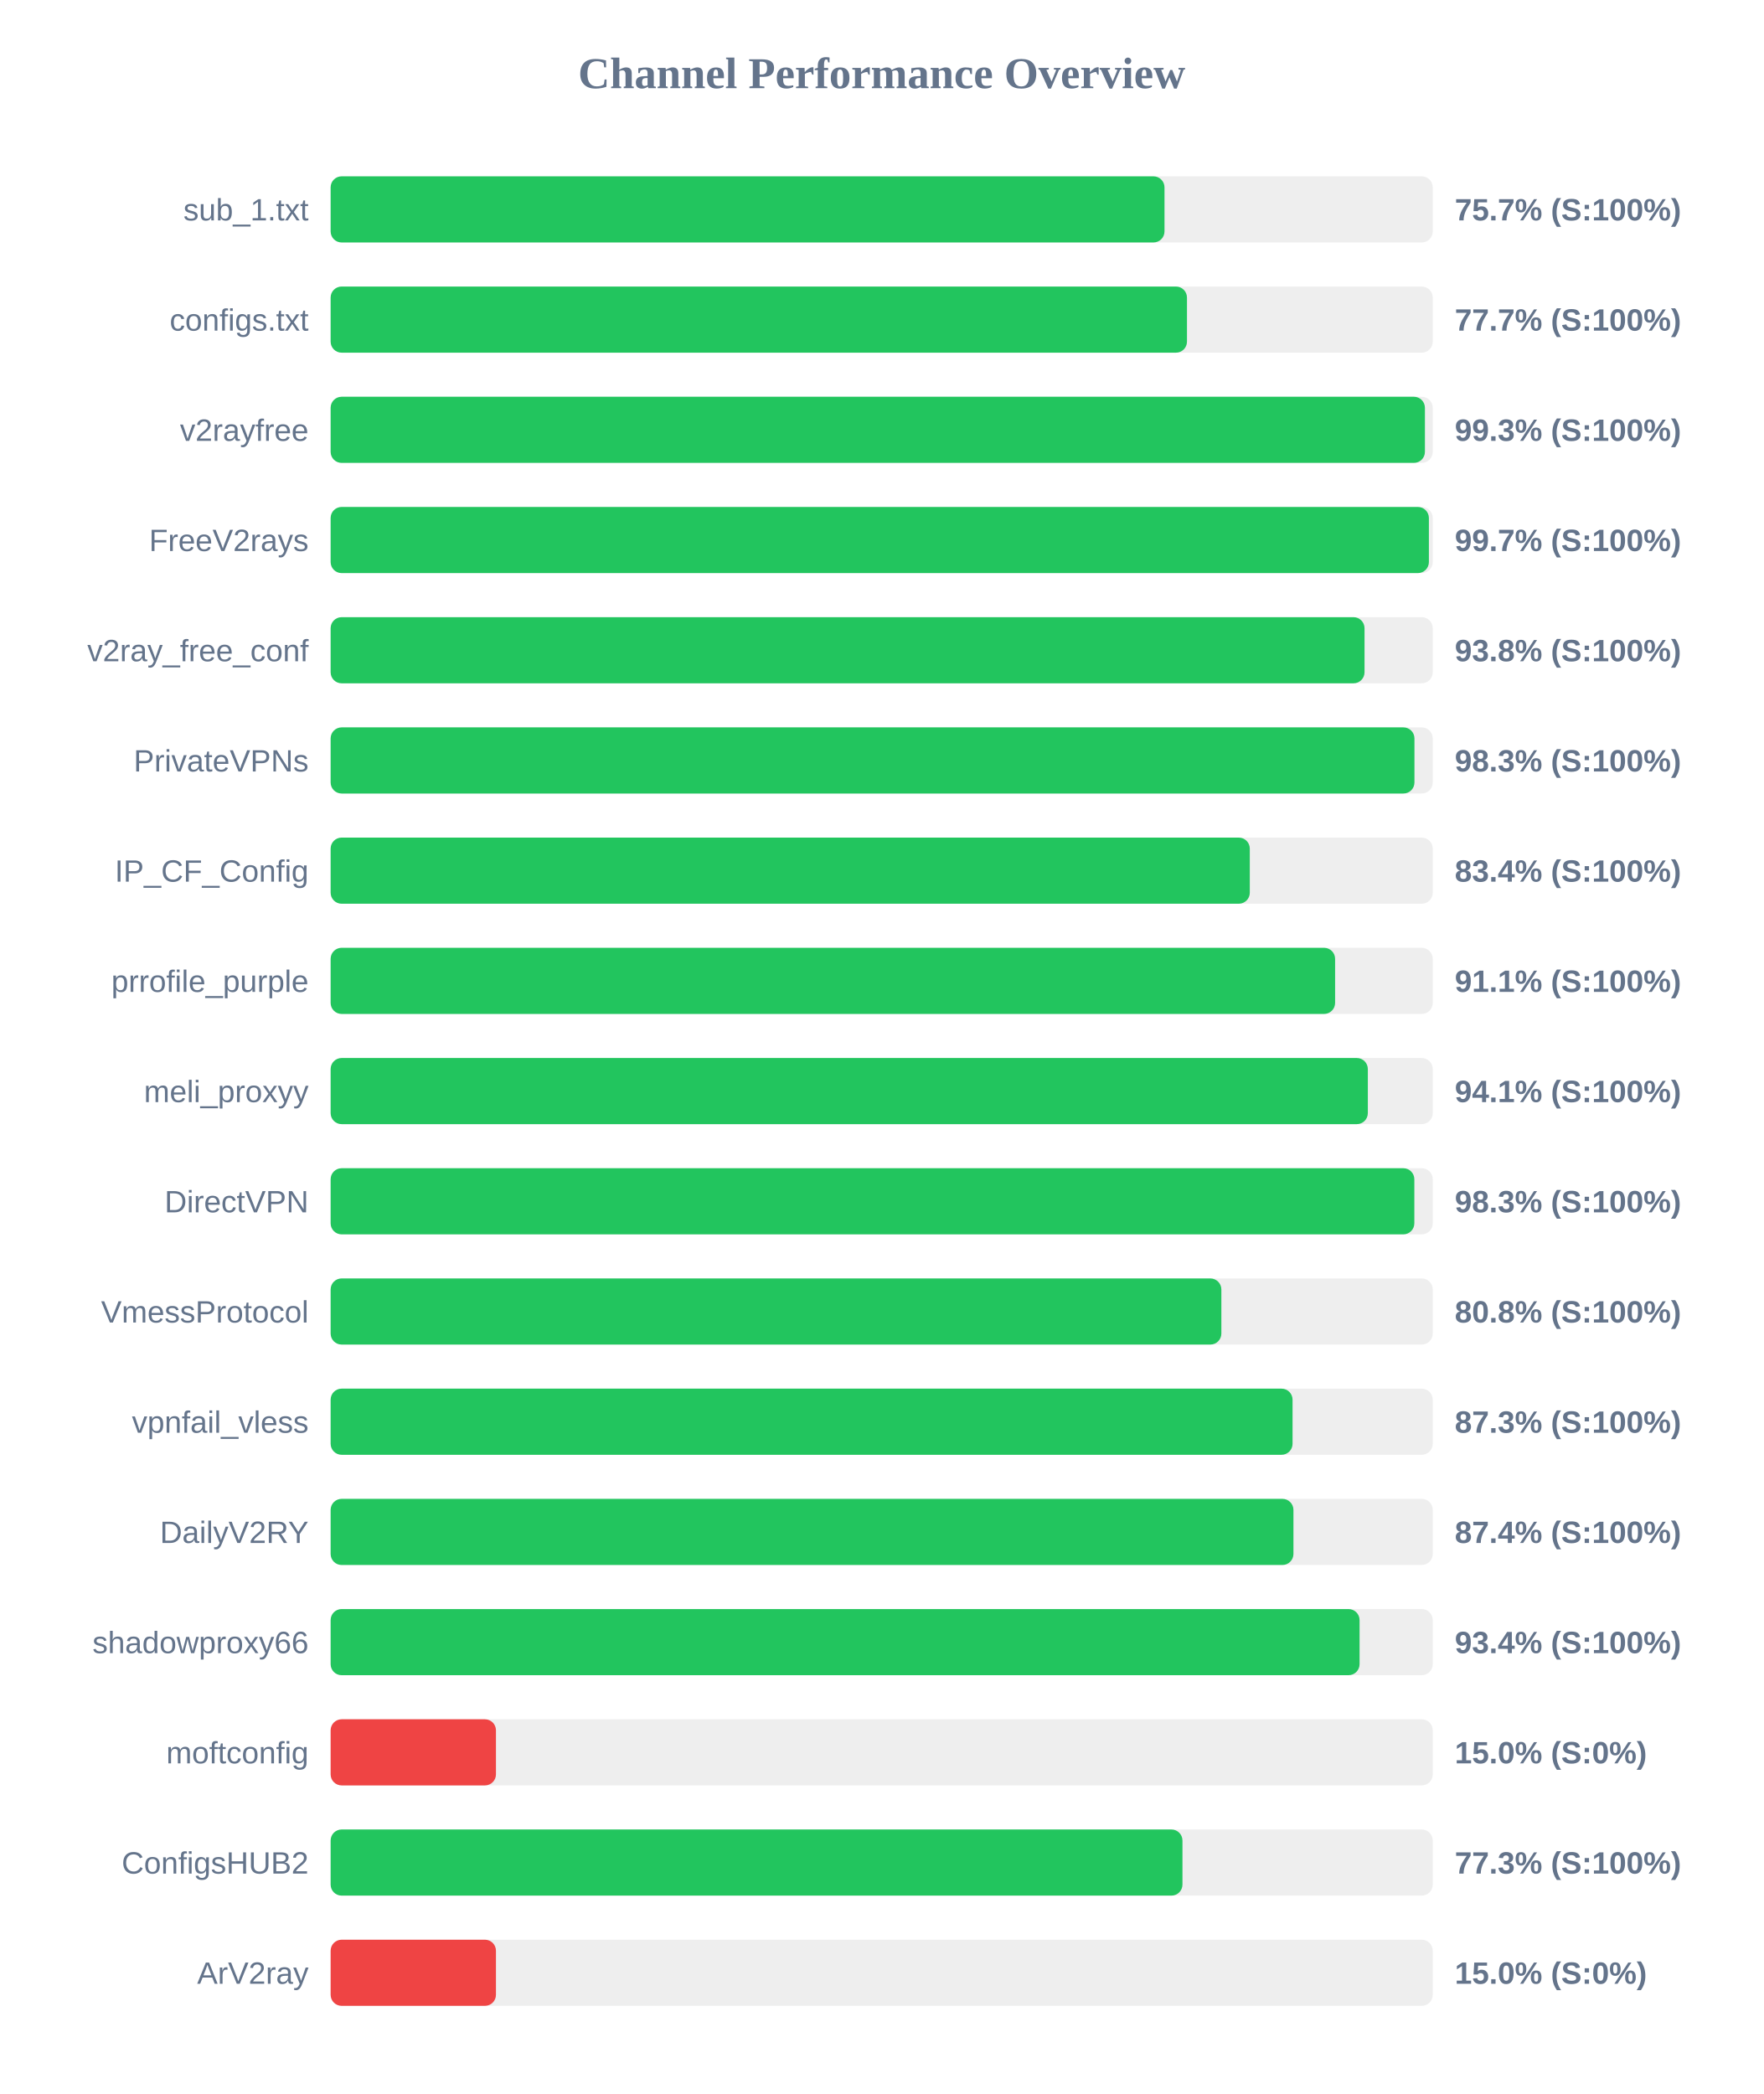
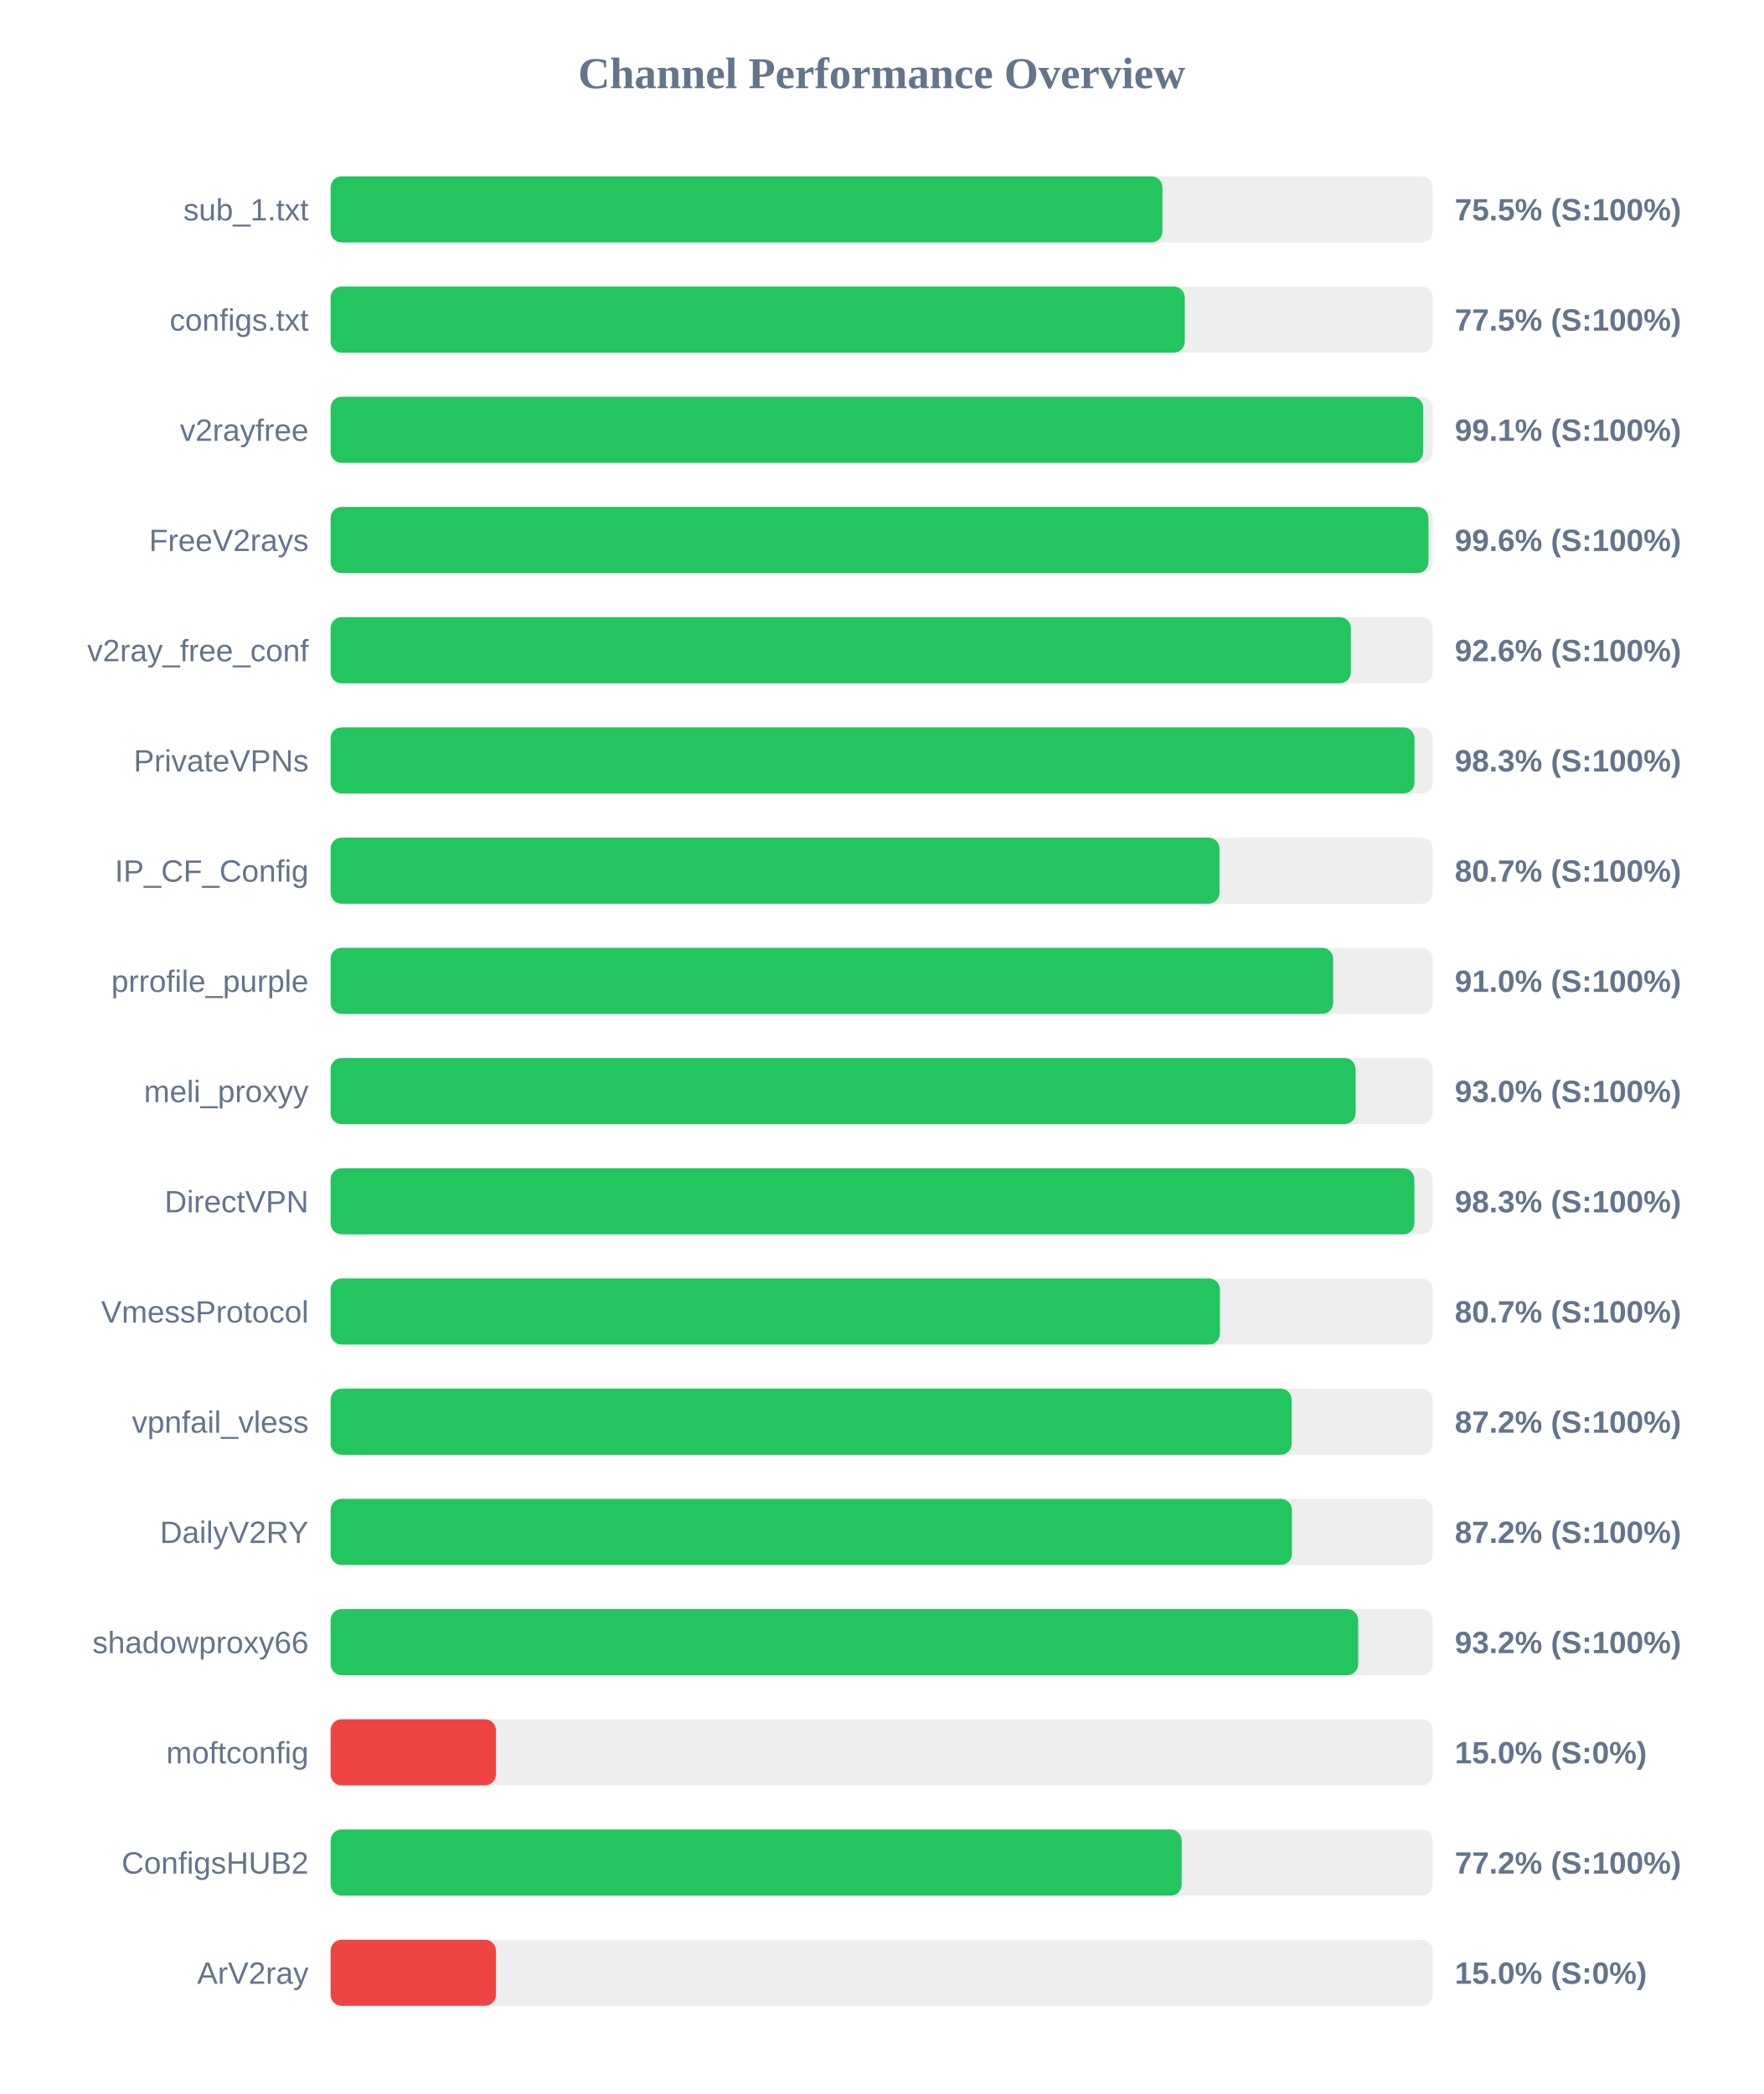
<svg xmlns="http://www.w3.org/2000/svg" width="800" height="950" version="1.1">
  <style>
        .row { font: 14px Arial; fill: #64748b; }
        .score { font: bold 14px Arial; fill: #64748b; }
    </style>
  <text x="400" y="40" text-anchor="middle" font-size="20px" font-weight="bold" fill="#64748b">Channel Performance Overview</text>
  <rect x="150" y="80" width="500" height="30" fill="#eee" rx="5" />
-   <rect x="150" y="80" width="378.3" height="30" fill="#22c55e" rx="5" />
+   <rect x="150" y="80" width="377.35" height="30" fill="#22c55e" rx="5" />
  <text x="140" y="100" text-anchor="end" class="row">sub_1.txt</text>
-   <text x="660" y="100" text-anchor="start" class="score">75.7% (S:100%)</text>
+   <text x="660" y="100" text-anchor="start" class="score">75.5% (S:100%)</text>
  <rect x="150" y="130" width="500" height="30" fill="#eee" rx="5" />
-   <rect x="150" y="130" width="388.5" height="30" fill="#22c55e" rx="5" />
+   <rect x="150" y="130" width="387.5" height="30" fill="#22c55e" rx="5" />
  <text x="140" y="150" text-anchor="end" class="row">configs.txt</text>
-   <text x="660" y="150" text-anchor="start" class="score">77.7% (S:100%)</text>
+   <text x="660" y="150" text-anchor="start" class="score">77.5% (S:100%)</text>
  <rect x="150" y="180" width="500" height="30" fill="#eee" rx="5" />
-   <rect x="150" y="180" width="496.45" height="30" fill="#22c55e" rx="5" />
+   <rect x="150" y="180" width="495.65" height="30" fill="#22c55e" rx="5" />
  <text x="140" y="200" text-anchor="end" class="row">v2rayfree</text>
-   <text x="660" y="200" text-anchor="start" class="score">99.3% (S:100%)</text>
+   <text x="660" y="200" text-anchor="start" class="score">99.1% (S:100%)</text>
  <rect x="150" y="230" width="500" height="30" fill="#eee" rx="5" />
-   <rect x="150" y="230" width="498.25" height="30" fill="#22c55e" rx="5" />
+   <rect x="150" y="230" width="498.05" height="30" fill="#22c55e" rx="5" />
  <text x="140" y="250" text-anchor="end" class="row">FreeV2rays</text>
-   <text x="660" y="250" text-anchor="start" class="score">99.7% (S:100%)</text>
+   <text x="660" y="250" text-anchor="start" class="score">99.6% (S:100%)</text>
  <rect x="150" y="280" width="500" height="30" fill="#eee" rx="5" />
-   <rect x="150" y="280" width="469.05" height="30" fill="#22c55e" rx="5" />
+   <rect x="150" y="280" width="462.85" height="30" fill="#22c55e" rx="5" />
  <text x="140" y="300" text-anchor="end" class="row">v2ray_free_conf</text>
-   <text x="660" y="300" text-anchor="start" class="score">93.8% (S:100%)</text>
+   <text x="660" y="300" text-anchor="start" class="score">92.6% (S:100%)</text>
  <rect x="150" y="330" width="500" height="30" fill="#eee" rx="5" />
  <rect x="150" y="330" width="491.7" height="30" fill="#22c55e" rx="5" />
  <text x="140" y="350" text-anchor="end" class="row">PrivateVPNs</text>
  <text x="660" y="350" text-anchor="start" class="score">98.3% (S:100%)</text>
  <rect x="150" y="380" width="500" height="30" fill="#eee" rx="5" />
-   <rect x="150" y="380" width="417.0" height="30" fill="#22c55e" rx="5" />
+   <rect x="150" y="380" width="403.25" height="30" fill="#22c55e" rx="5" />
  <text x="140" y="400" text-anchor="end" class="row">IP_CF_Config</text>
-   <text x="660" y="400" text-anchor="start" class="score">83.4% (S:100%)</text>
+   <text x="660" y="400" text-anchor="start" class="score">80.7% (S:100%)</text>
  <rect x="150" y="430" width="500" height="30" fill="#eee" rx="5" />
-   <rect x="150" y="430" width="455.7" height="30" fill="#22c55e" rx="5" />
+   <rect x="150" y="430" width="454.8" height="30" fill="#22c55e" rx="5" />
  <text x="140" y="450" text-anchor="end" class="row">prrofile_purple</text>
-   <text x="660" y="450" text-anchor="start" class="score">91.1% (S:100%)</text>
+   <text x="660" y="450" text-anchor="start" class="score">91.0% (S:100%)</text>
  <rect x="150" y="480" width="500" height="30" fill="#eee" rx="5" />
-   <rect x="150" y="480" width="470.55" height="30" fill="#22c55e" rx="5" />
+   <rect x="150" y="480" width="465.0" height="30" fill="#22c55e" rx="5" />
  <text x="140" y="500" text-anchor="end" class="row">meli_proxyy</text>
-   <text x="660" y="500" text-anchor="start" class="score">94.1% (S:100%)</text>
+   <text x="660" y="500" text-anchor="start" class="score">93.0% (S:100%)</text>
  <rect x="150" y="530" width="500" height="30" fill="#eee" rx="5" />
  <rect x="150" y="530" width="491.65" height="30" fill="#22c55e" rx="5" />
  <text x="140" y="550" text-anchor="end" class="row">DirectVPN</text>
  <text x="660" y="550" text-anchor="start" class="score">98.3% (S:100%)</text>
  <rect x="150" y="580" width="500" height="30" fill="#eee" rx="5" />
-   <rect x="150" y="580" width="404.1" height="30" fill="#22c55e" rx="5" />
+   <rect x="150" y="580" width="403.45" height="30" fill="#22c55e" rx="5" />
  <text x="140" y="600" text-anchor="end" class="row">VmessProtocol</text>
-   <text x="660" y="600" text-anchor="start" class="score">80.8% (S:100%)</text>
+   <text x="660" y="600" text-anchor="start" class="score">80.7% (S:100%)</text>
  <rect x="150" y="630" width="500" height="30" fill="#eee" rx="5" />
-   <rect x="150" y="630" width="436.4" height="30" fill="#22c55e" rx="5" />
+   <rect x="150" y="630" width="436.0" height="30" fill="#22c55e" rx="5" />
  <text x="140" y="650" text-anchor="end" class="row">vpnfail_vless</text>
-   <text x="660" y="650" text-anchor="start" class="score">87.3% (S:100%)</text>
+   <text x="660" y="650" text-anchor="start" class="score">87.2% (S:100%)</text>
  <rect x="150" y="680" width="500" height="30" fill="#eee" rx="5" />
-   <rect x="150" y="680" width="436.8" height="30" fill="#22c55e" rx="5" />
+   <rect x="150" y="680" width="436.1" height="30" fill="#22c55e" rx="5" />
  <text x="140" y="700" text-anchor="end" class="row">DailyV2RY</text>
-   <text x="660" y="700" text-anchor="start" class="score">87.4% (S:100%)</text>
+   <text x="660" y="700" text-anchor="start" class="score">87.2% (S:100%)</text>
  <rect x="150" y="730" width="500" height="30" fill="#eee" rx="5" />
-   <rect x="150" y="730" width="466.8" height="30" fill="#22c55e" rx="5" />
+   <rect x="150" y="730" width="466.15" height="30" fill="#22c55e" rx="5" />
  <text x="140" y="750" text-anchor="end" class="row">shadowproxy66</text>
-   <text x="660" y="750" text-anchor="start" class="score">93.4% (S:100%)</text>
+   <text x="660" y="750" text-anchor="start" class="score">93.2% (S:100%)</text>
  <rect x="150" y="780" width="500" height="30" fill="#eee" rx="5" />
  <rect x="150" y="780" width="75.0" height="30" fill="#ef4444" rx="5" />
  <text x="140" y="800" text-anchor="end" class="row">moftconfig</text>
  <text x="660" y="800" text-anchor="start" class="score">15.0% (S:0%)</text>
  <rect x="150" y="830" width="500" height="30" fill="#eee" rx="5" />
-   <rect x="150" y="830" width="386.45" height="30" fill="#22c55e" rx="5" />
+   <rect x="150" y="830" width="386.1" height="30" fill="#22c55e" rx="5" />
  <text x="140" y="850" text-anchor="end" class="row">ConfigsHUB2</text>
-   <text x="660" y="850" text-anchor="start" class="score">77.3% (S:100%)</text>
+   <text x="660" y="850" text-anchor="start" class="score">77.2% (S:100%)</text>
  <rect x="150" y="880" width="500" height="30" fill="#eee" rx="5" />
  <rect x="150" y="880" width="75.0" height="30" fill="#ef4444" rx="5" />
  <text x="140" y="900" text-anchor="end" class="row">ArV2ray</text>
  <text x="660" y="900" text-anchor="start" class="score">15.0% (S:0%)</text>
</svg>
